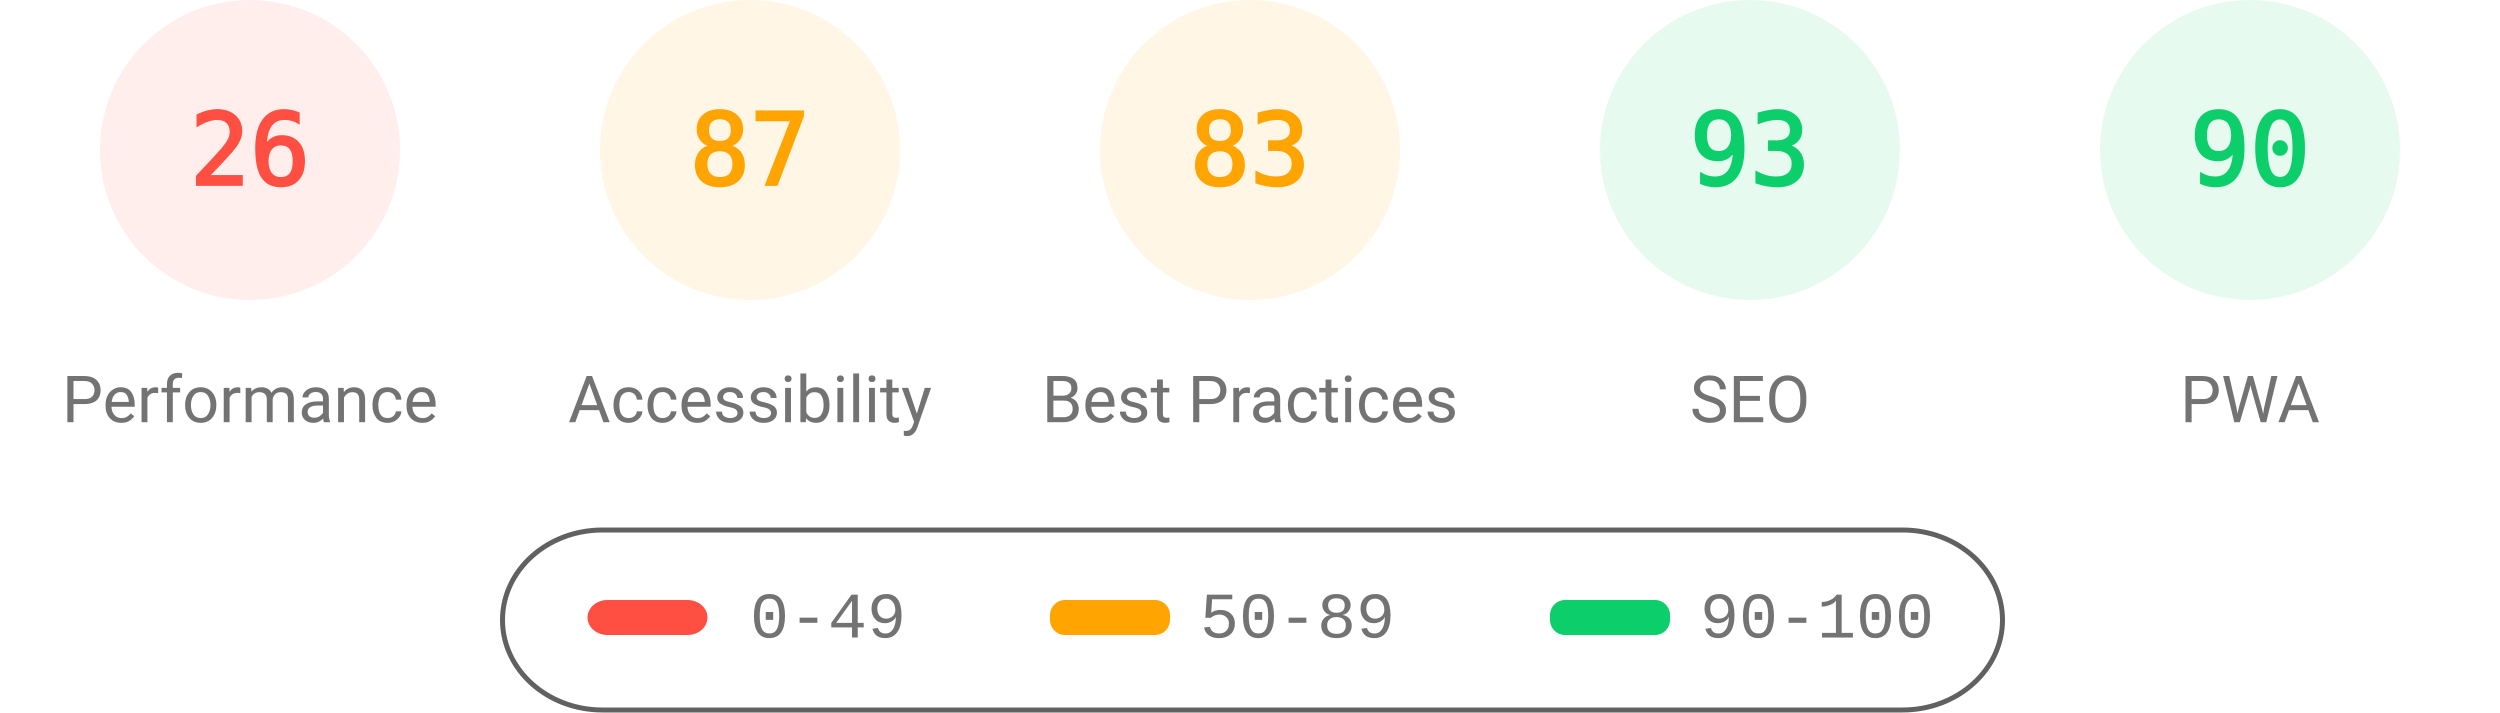
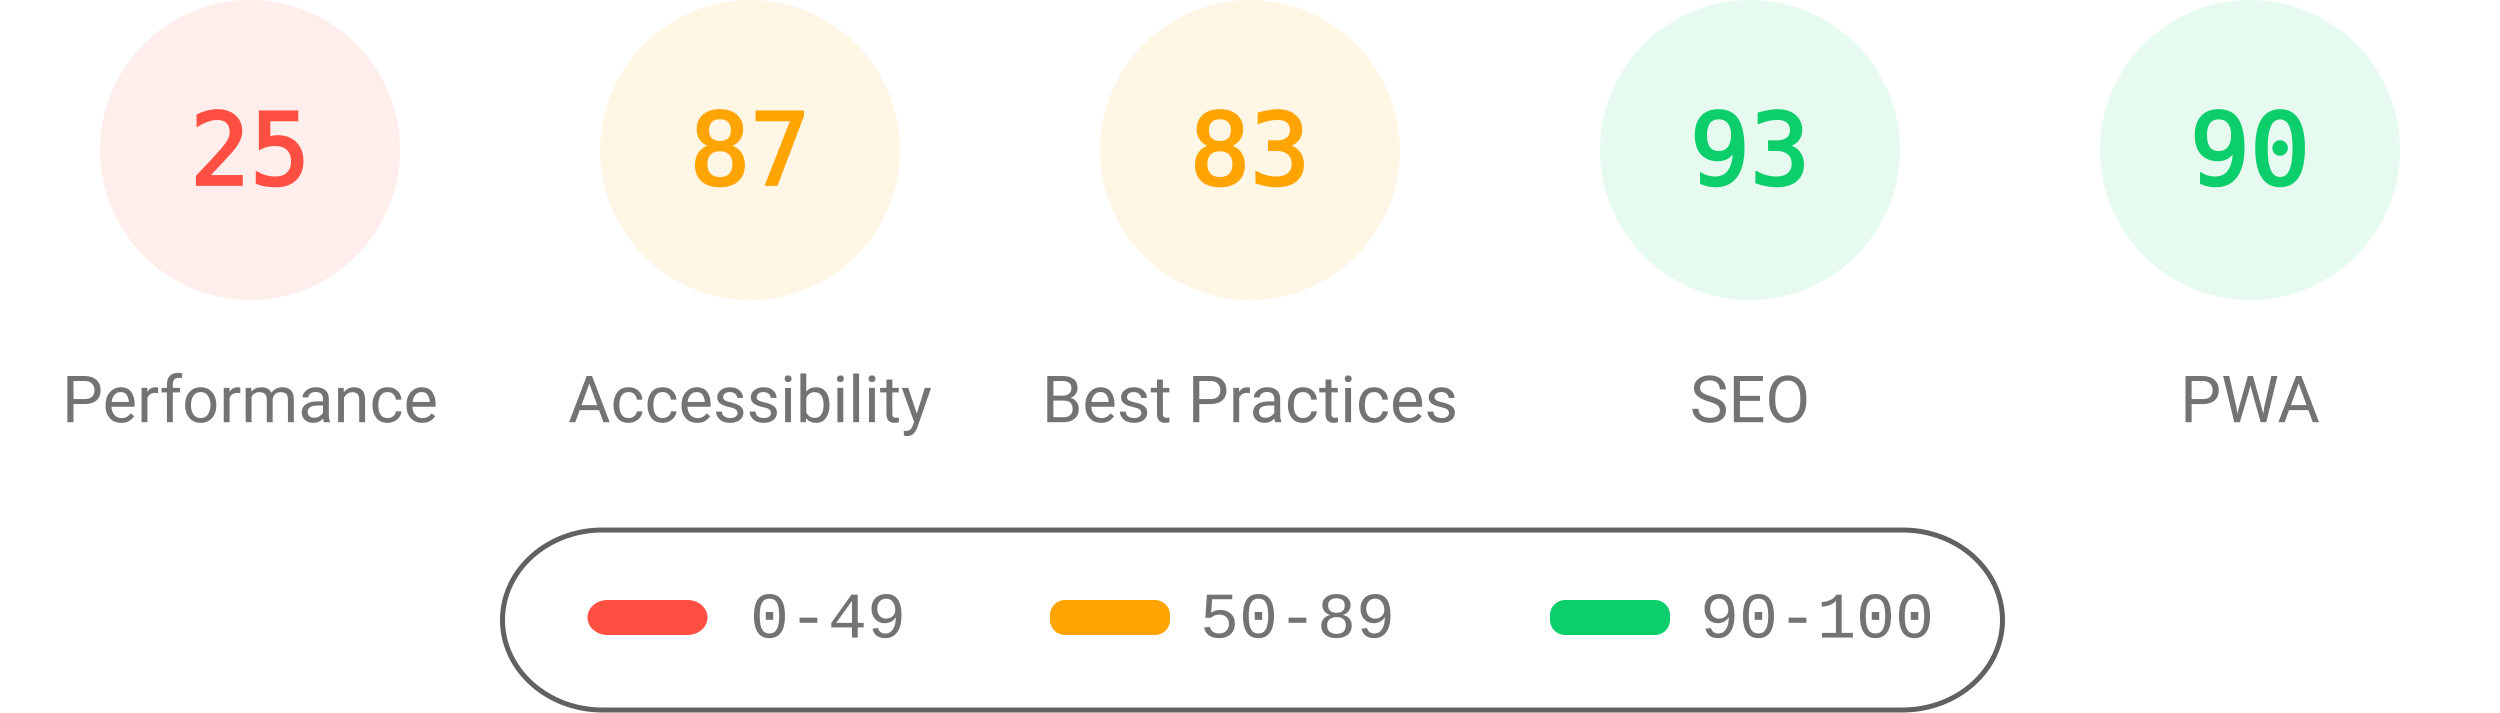
<svg xmlns="http://www.w3.org/2000/svg" fill="none" width="1000" height="285">
  <style>.gauge-base{opacity:.1}.gauge-arc{fill:none;animation-delay:250ms;stroke-linecap:round;transform:rotate(-90deg);transform-origin:100px 60px;animation:load-gauge 1s ease forwards}.guage-text{font-size:40px;font-family:monospace;text-align:center}.guage-red{color:#ff4e42;fill:#ff4e42;stroke:#ff4e42}.guage-orange{color:#ffa400;fill:#ffa400;stroke:#ffa400}.guage-green{color:#0cce6b;fill:#0cce6b;stroke:#0cce6b}.guage-undefined{color:#5c5c5c;fill:#5c5c5c;stroke:#5c5c5c}.guage-title{color:#737373;fill:#737373;stroke:none;font-size:26px;line-height:26px;font-family:Roboto,Halvetica,Arial,sans-serif}@keyframes load-gauge{from{stroke-dasharray:0 352.858}}</style>
  <svg class="guage-div guage-perf guage-red" viewBox="0 0 200 200" width="200" height="200">
    <circle class="gauge-base" r="56" cx="100" cy="60" stroke-width="8" />
-     <circle class="gauge-arc guage-arc-1" r="56" cx="100" cy="60" stroke-width="8" style="stroke-dasharray:91.483,351.858" />
-     <text class="guage-text" x="100" y="60" alignment-baseline="central" dominant-baseline="central" text-anchor="middle">26</text>
+     <circle class="gauge-arc guage-arc-1" r="56" cx="100" cy="60" stroke-width="8" style="stroke-dasharray:87.965,351.858" />
+     <text class="guage-text" x="100" y="60" alignment-baseline="central" dominant-baseline="central" text-anchor="middle">25</text>
    <text class="guage-title" x="100" y="160" alignment-baseline="central" dominant-baseline="central" text-anchor="middle">Performance</text>
  </svg>
  <svg class="guage-div guage-acc guage-orange" viewBox="0 0 200 200" width="200" height="200" x="200">
    <circle class="gauge-base" r="56" cx="100" cy="60" stroke-width="8" />
    <circle class="gauge-arc guage-arc-2" r="56" cx="100" cy="60" stroke-width="8" style="stroke-dasharray:306.116,351.858" />
    <text class="guage-text" x="100" y="60" alignment-baseline="central" dominant-baseline="central" text-anchor="middle">87</text>
    <text class="guage-title" x="100" y="160" alignment-baseline="central" dominant-baseline="central" text-anchor="middle">Accessibility</text>
  </svg>
  <svg class="guage-div guage-best guage-orange" viewBox="0 0 200 200" width="200" height="200" x="400">
    <circle class="gauge-base" r="56" cx="100" cy="60" stroke-width="8" />
    <circle class="gauge-arc guage-arc-3" r="56" cx="100" cy="60" stroke-width="8" style="stroke-dasharray:292.042,351.858" />
    <text class="guage-text" x="100" y="60" alignment-baseline="central" dominant-baseline="central" text-anchor="middle">83</text>
    <text class="guage-title" x="100" y="160" alignment-baseline="central" dominant-baseline="central" text-anchor="middle">Best Practices</text>
  </svg>
  <svg class="guage-div guage-seo guage-green" viewBox="0 0 200 200" width="200" height="200" x="600">
    <circle class="gauge-base" r="56" cx="100" cy="60" stroke-width="8" />
    <circle class="gauge-arc guage-arc-4" r="56" cx="100" cy="60" stroke-width="8" style="stroke-dasharray:327.228,351.858" />
    <text class="guage-text" x="100" y="60" alignment-baseline="central" dominant-baseline="central" text-anchor="middle">93</text>
    <text class="guage-title" x="100" y="160" alignment-baseline="central" dominant-baseline="central" text-anchor="middle">SEO</text>
  </svg>
  <svg class="guage-div guage-pwa guage-green" viewBox="0 0 200 200" width="200" height="200" x="800">
    <circle class="gauge-base" r="56" cx="100" cy="60" stroke-width="8" />
    <circle class="gauge-arc guage-arc-4" r="56" cx="100" cy="60" stroke-width="8" style="stroke-dasharray:316.672,351.858" />
    <text class="guage-text" x="100" y="60" alignment-baseline="central" dominant-baseline="central" text-anchor="middle">90</text>
    <text class="guage-title" x="100" y="160" alignment-baseline="central" dominant-baseline="central" text-anchor="middle">PWA</text>
  </svg>
  <svg width="604" height="76" x="200" y="210">
    <path fill="none" id="canvas_background" d="M-1-1h604v80H-1z" />
    <rect fill-opacity="0" stroke="#616161" stroke-width="2" rx="40" id="svg_2" height="72" width="600" y="2" x="1" fill="#000" />
    <rect stroke="#000" rx="8" id="svg_3" height="14" width="48" y="30" x="35" stroke-opacity="null" stroke-width="0" fill="#ff4e42" />
    <rect stroke="#000" rx="6" id="svg_4" height="14" width="48" y="30" x="220" stroke-opacity="null" stroke-width="0" fill="#ffa400" />
    <rect stroke="#000" rx="6" id="svg_5" height="14" width="48" y="30" x="420" stroke-opacity="null" stroke-width="0" fill="#0cce6b" />
    <text xml:space="preserve" text-anchor="start" font-family="'Courier New', Courier, monospace" font-size="26" id="svg_6" y="45" x="100" stroke-opacity="null" stroke-width="0" stroke="#000" fill="#737373">0-49</text>
    <text xml:space="preserve" text-anchor="start" font-family="'Courier New', Courier, monospace" font-size="26" id="svg_7" y="45" x="280" stroke-opacity="null" stroke-width="0" stroke="#000" fill="#737373">50-89</text>
    <text xml:space="preserve" text-anchor="start" font-family="'Courier New', Courier, monospace" font-size="26" id="svg_8" y="45" x="480" stroke-opacity="null" stroke-width="0" stroke="#000" fill="#737373">90-100</text>
  </svg>
</svg>
